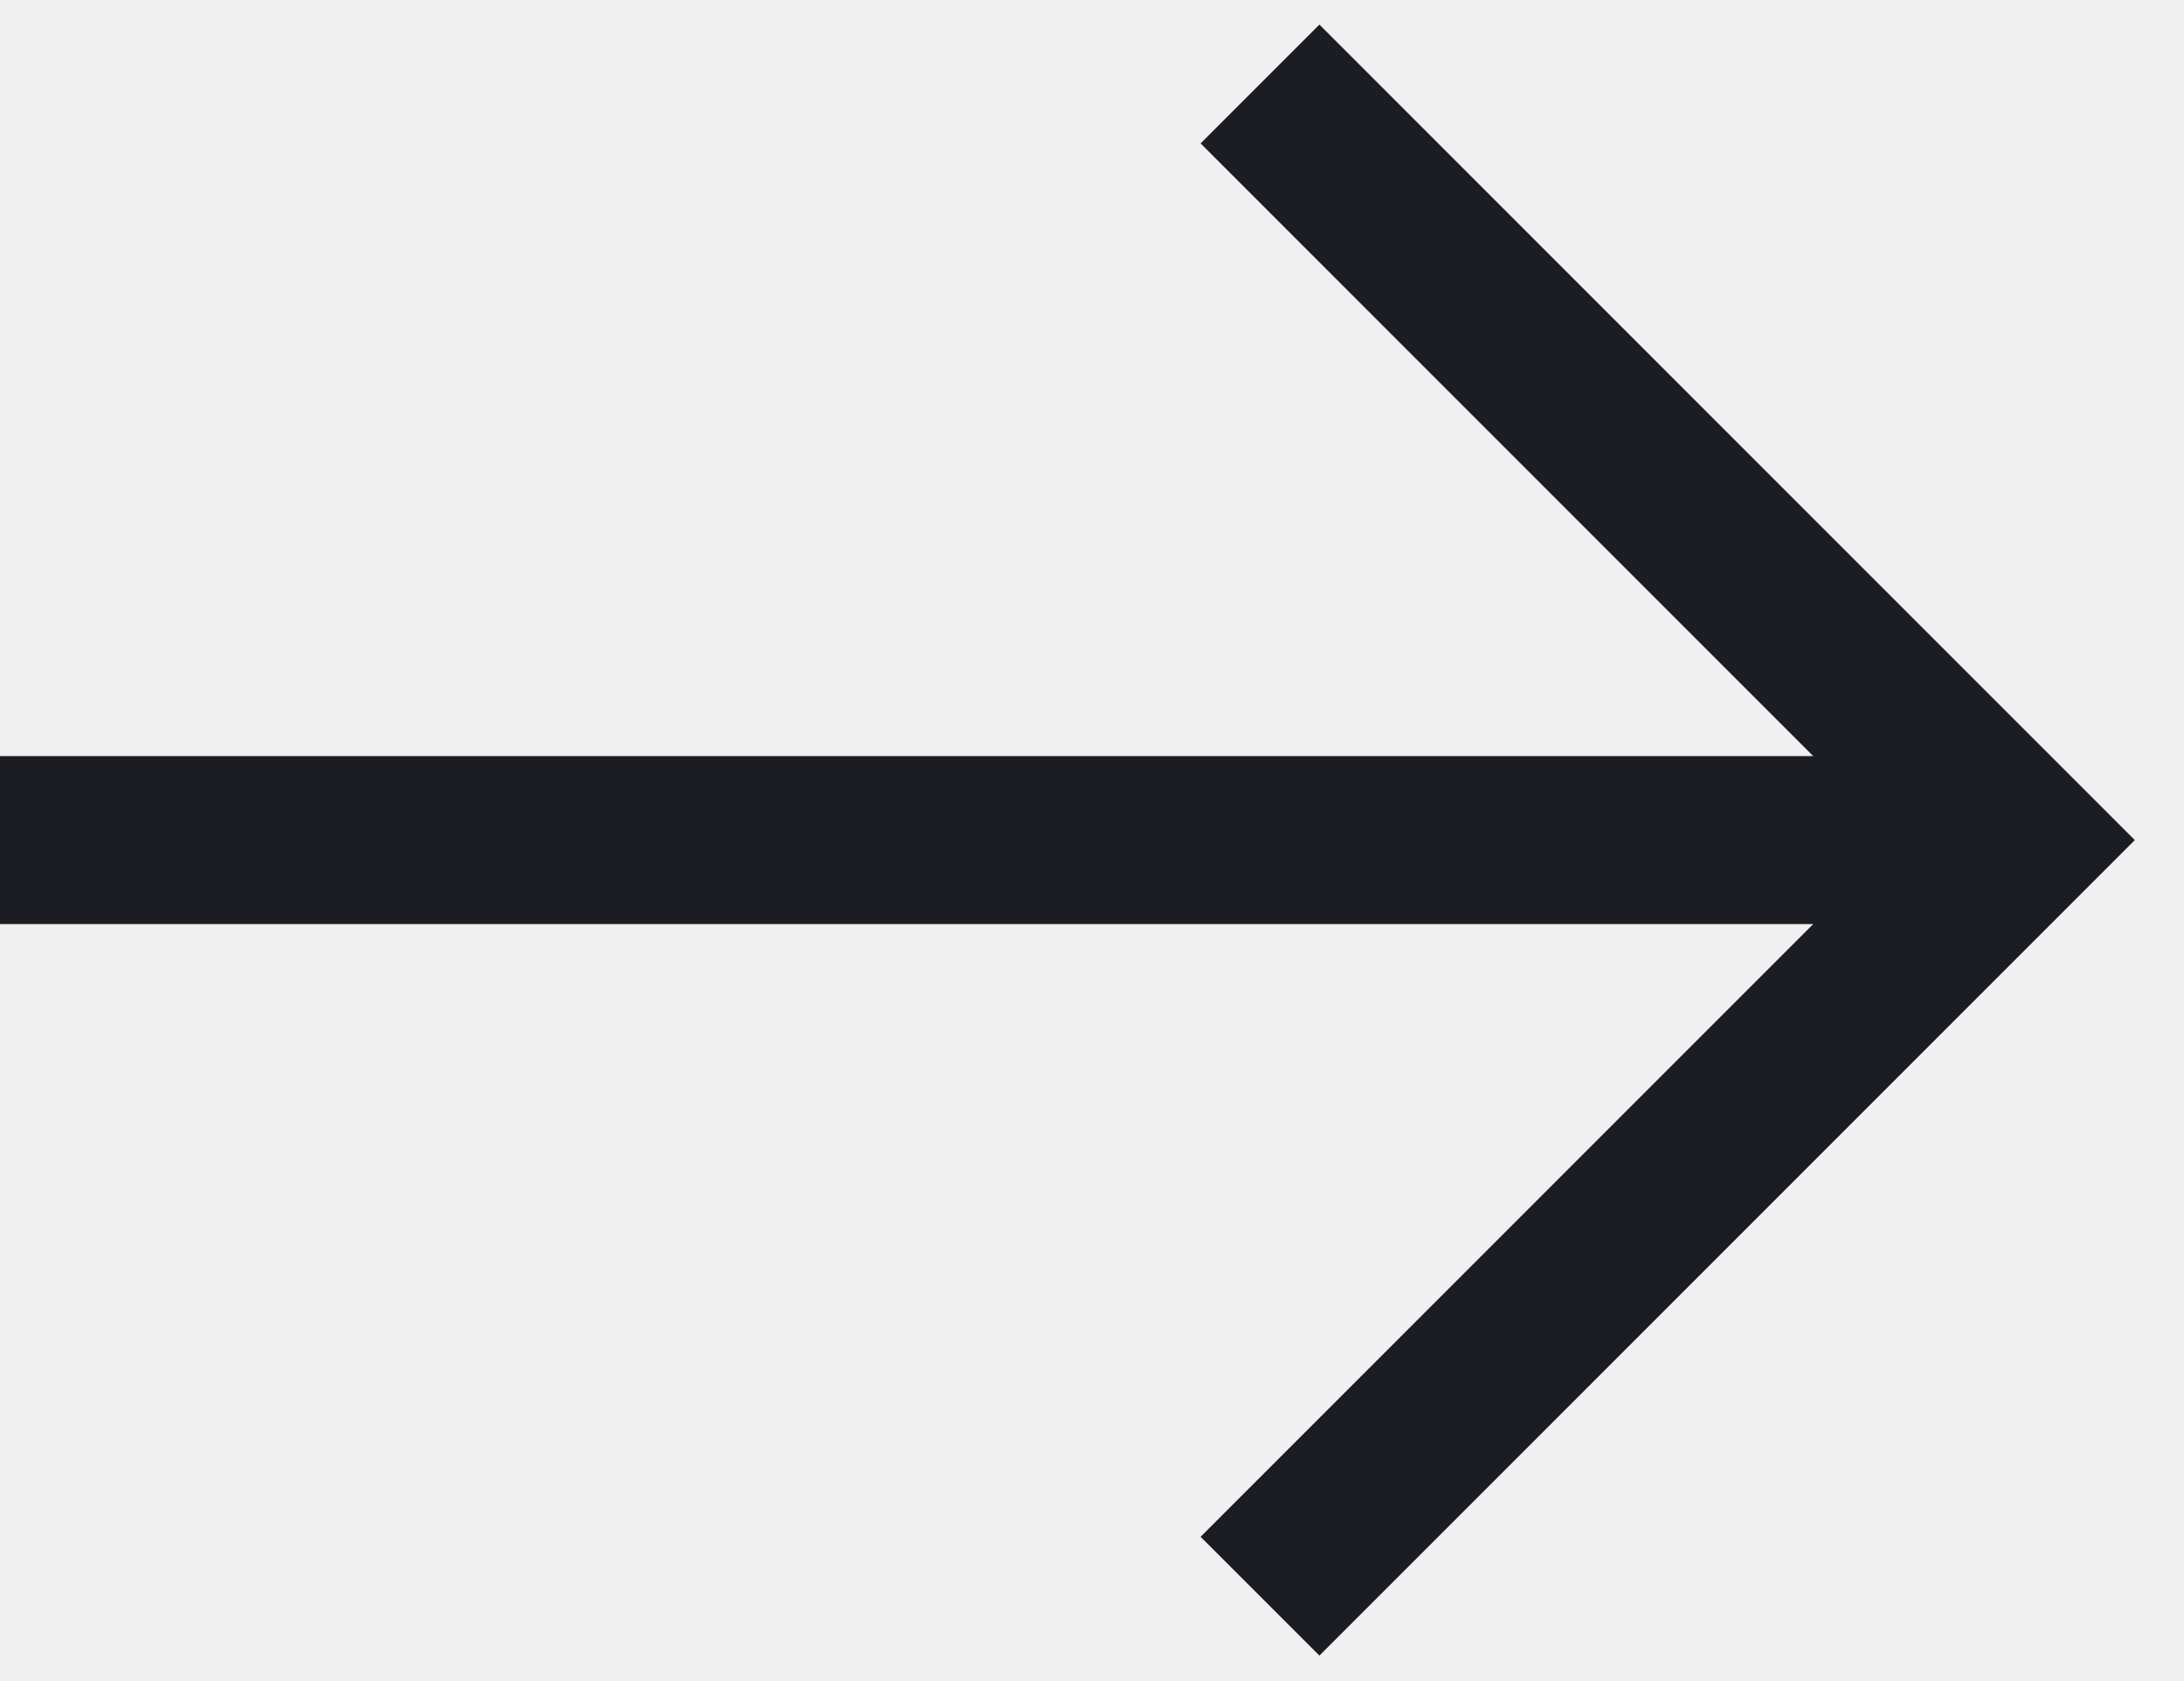
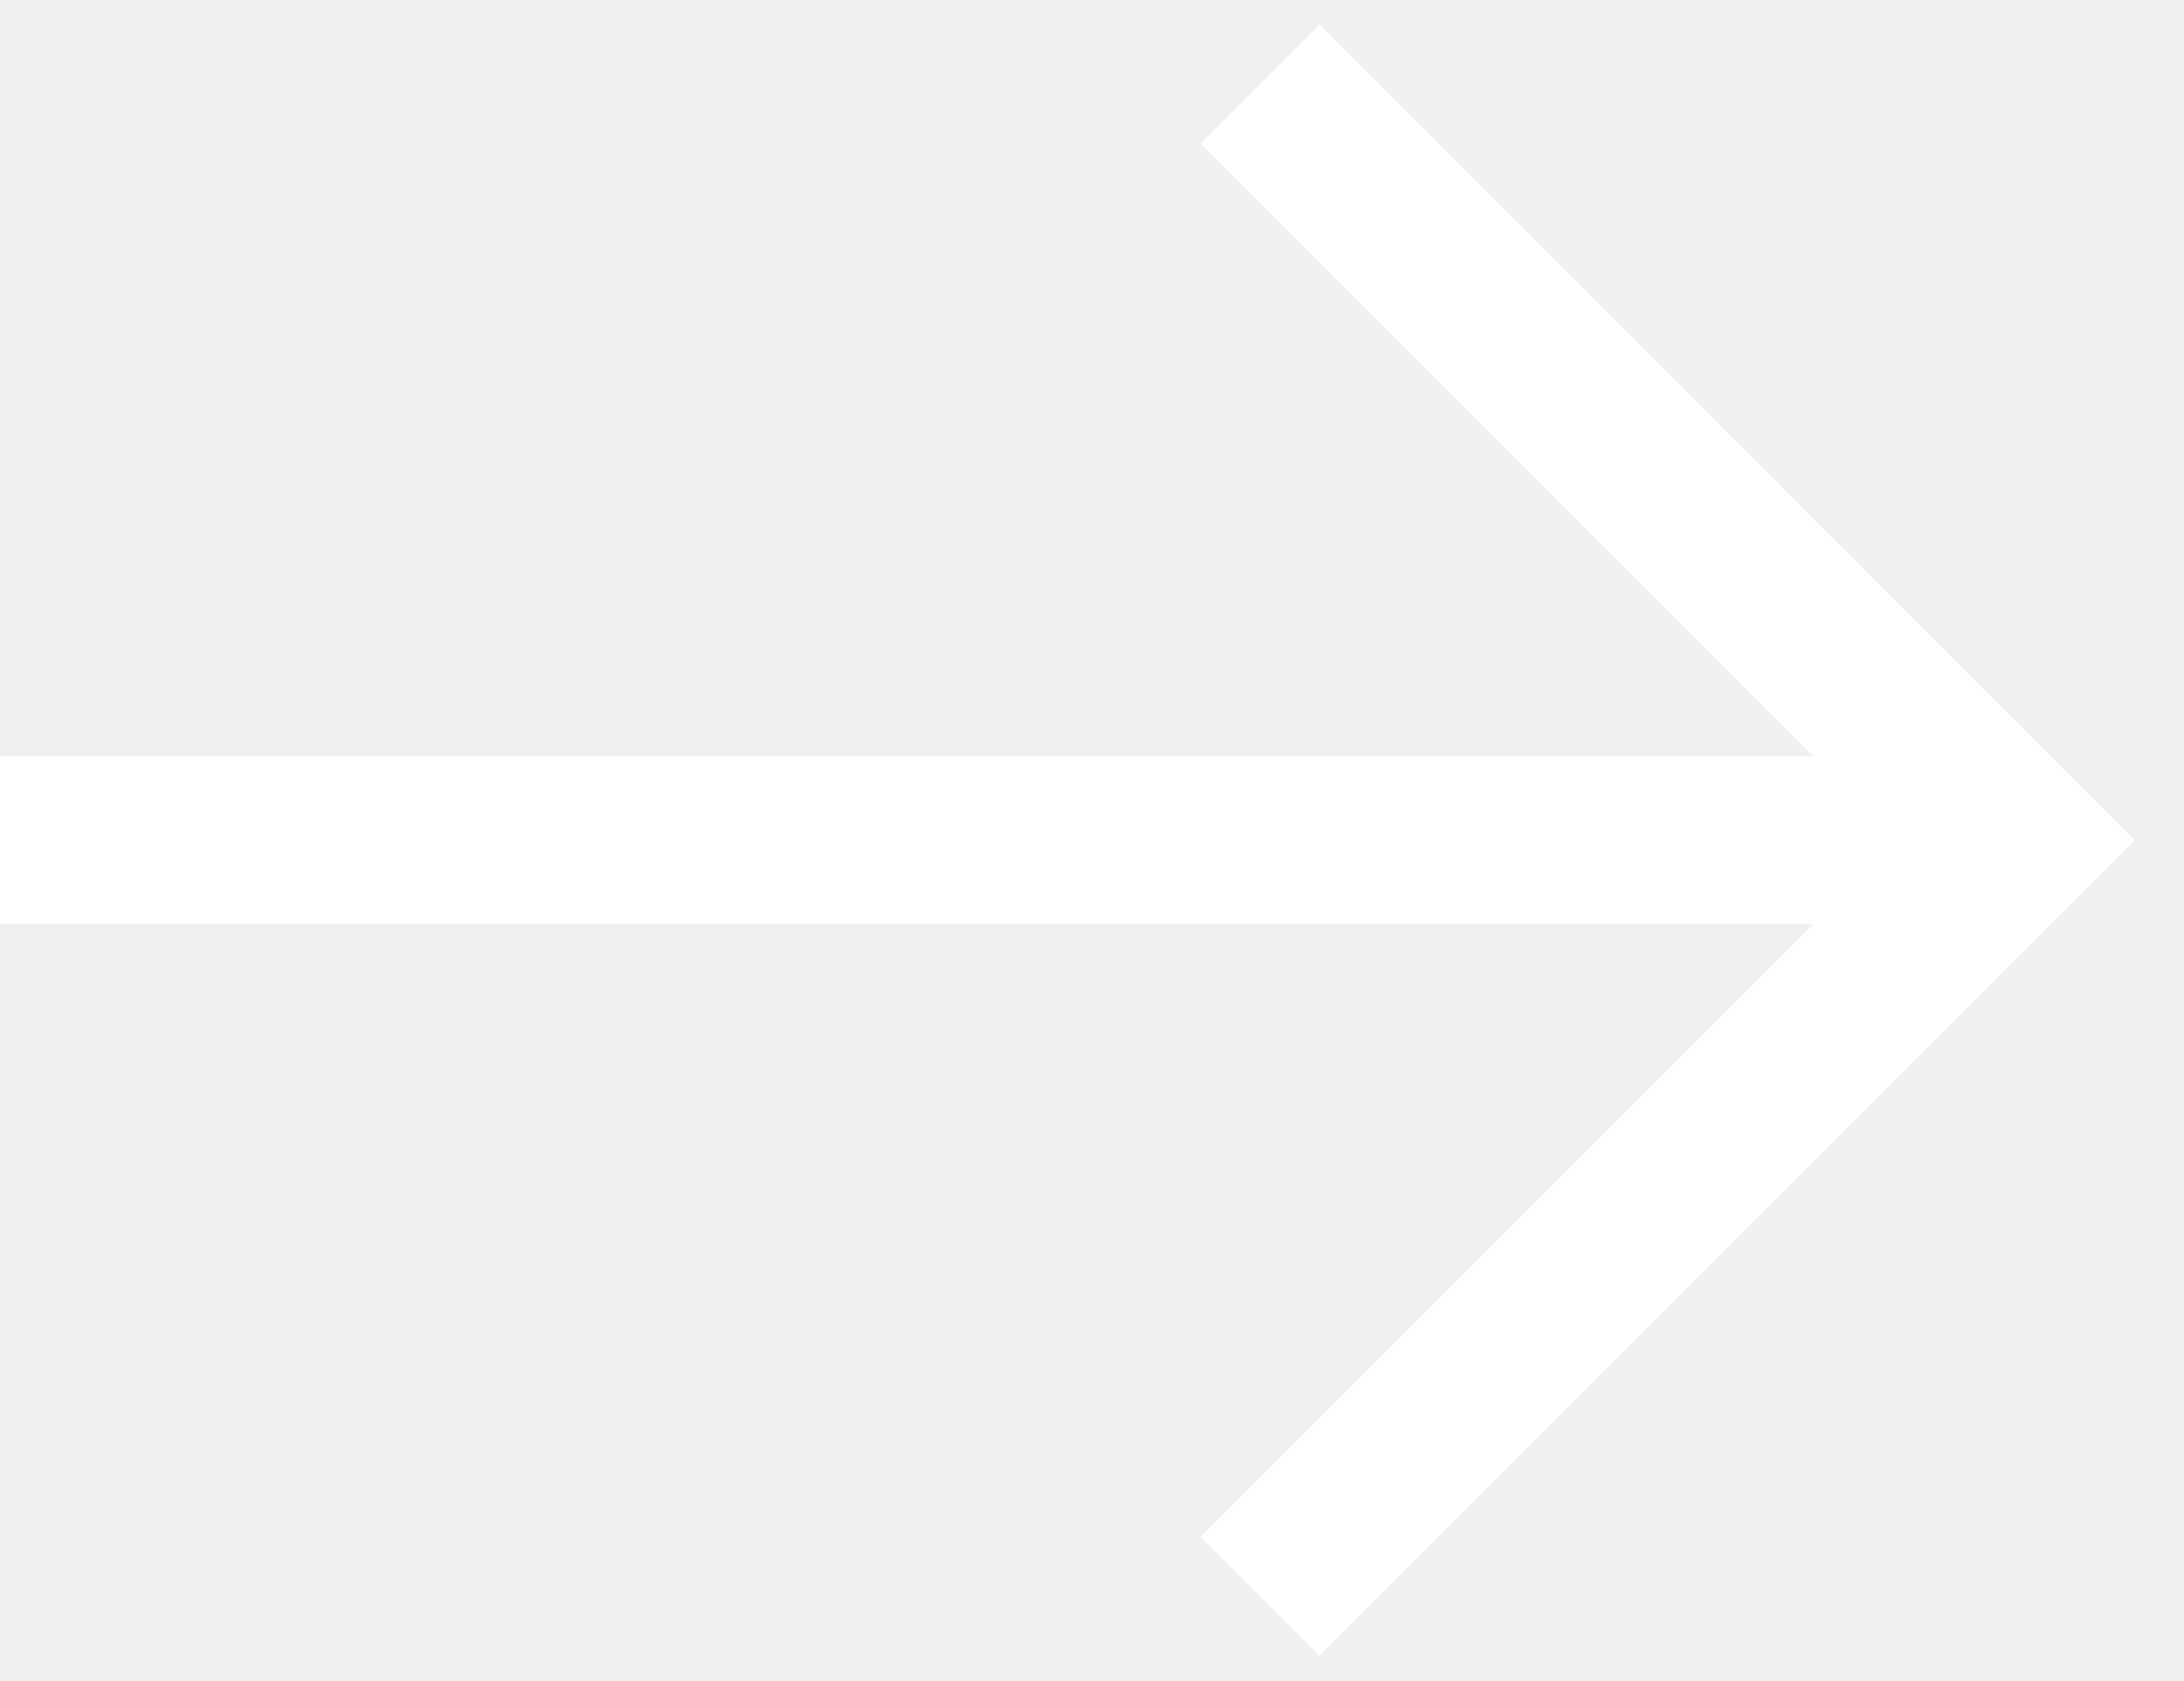
<svg xmlns="http://www.w3.org/2000/svg" width="26" height="20">
-   <g fill="none" fill-rule="evenodd" stroke="#1B1D23" stroke-width="2">
+   <g fill="none" fill-rule="evenodd" stroke="#fff" stroke-width="2">
    <path d="M15 1l9 9-9 9M0 10h24" />
  </g>
</svg>
